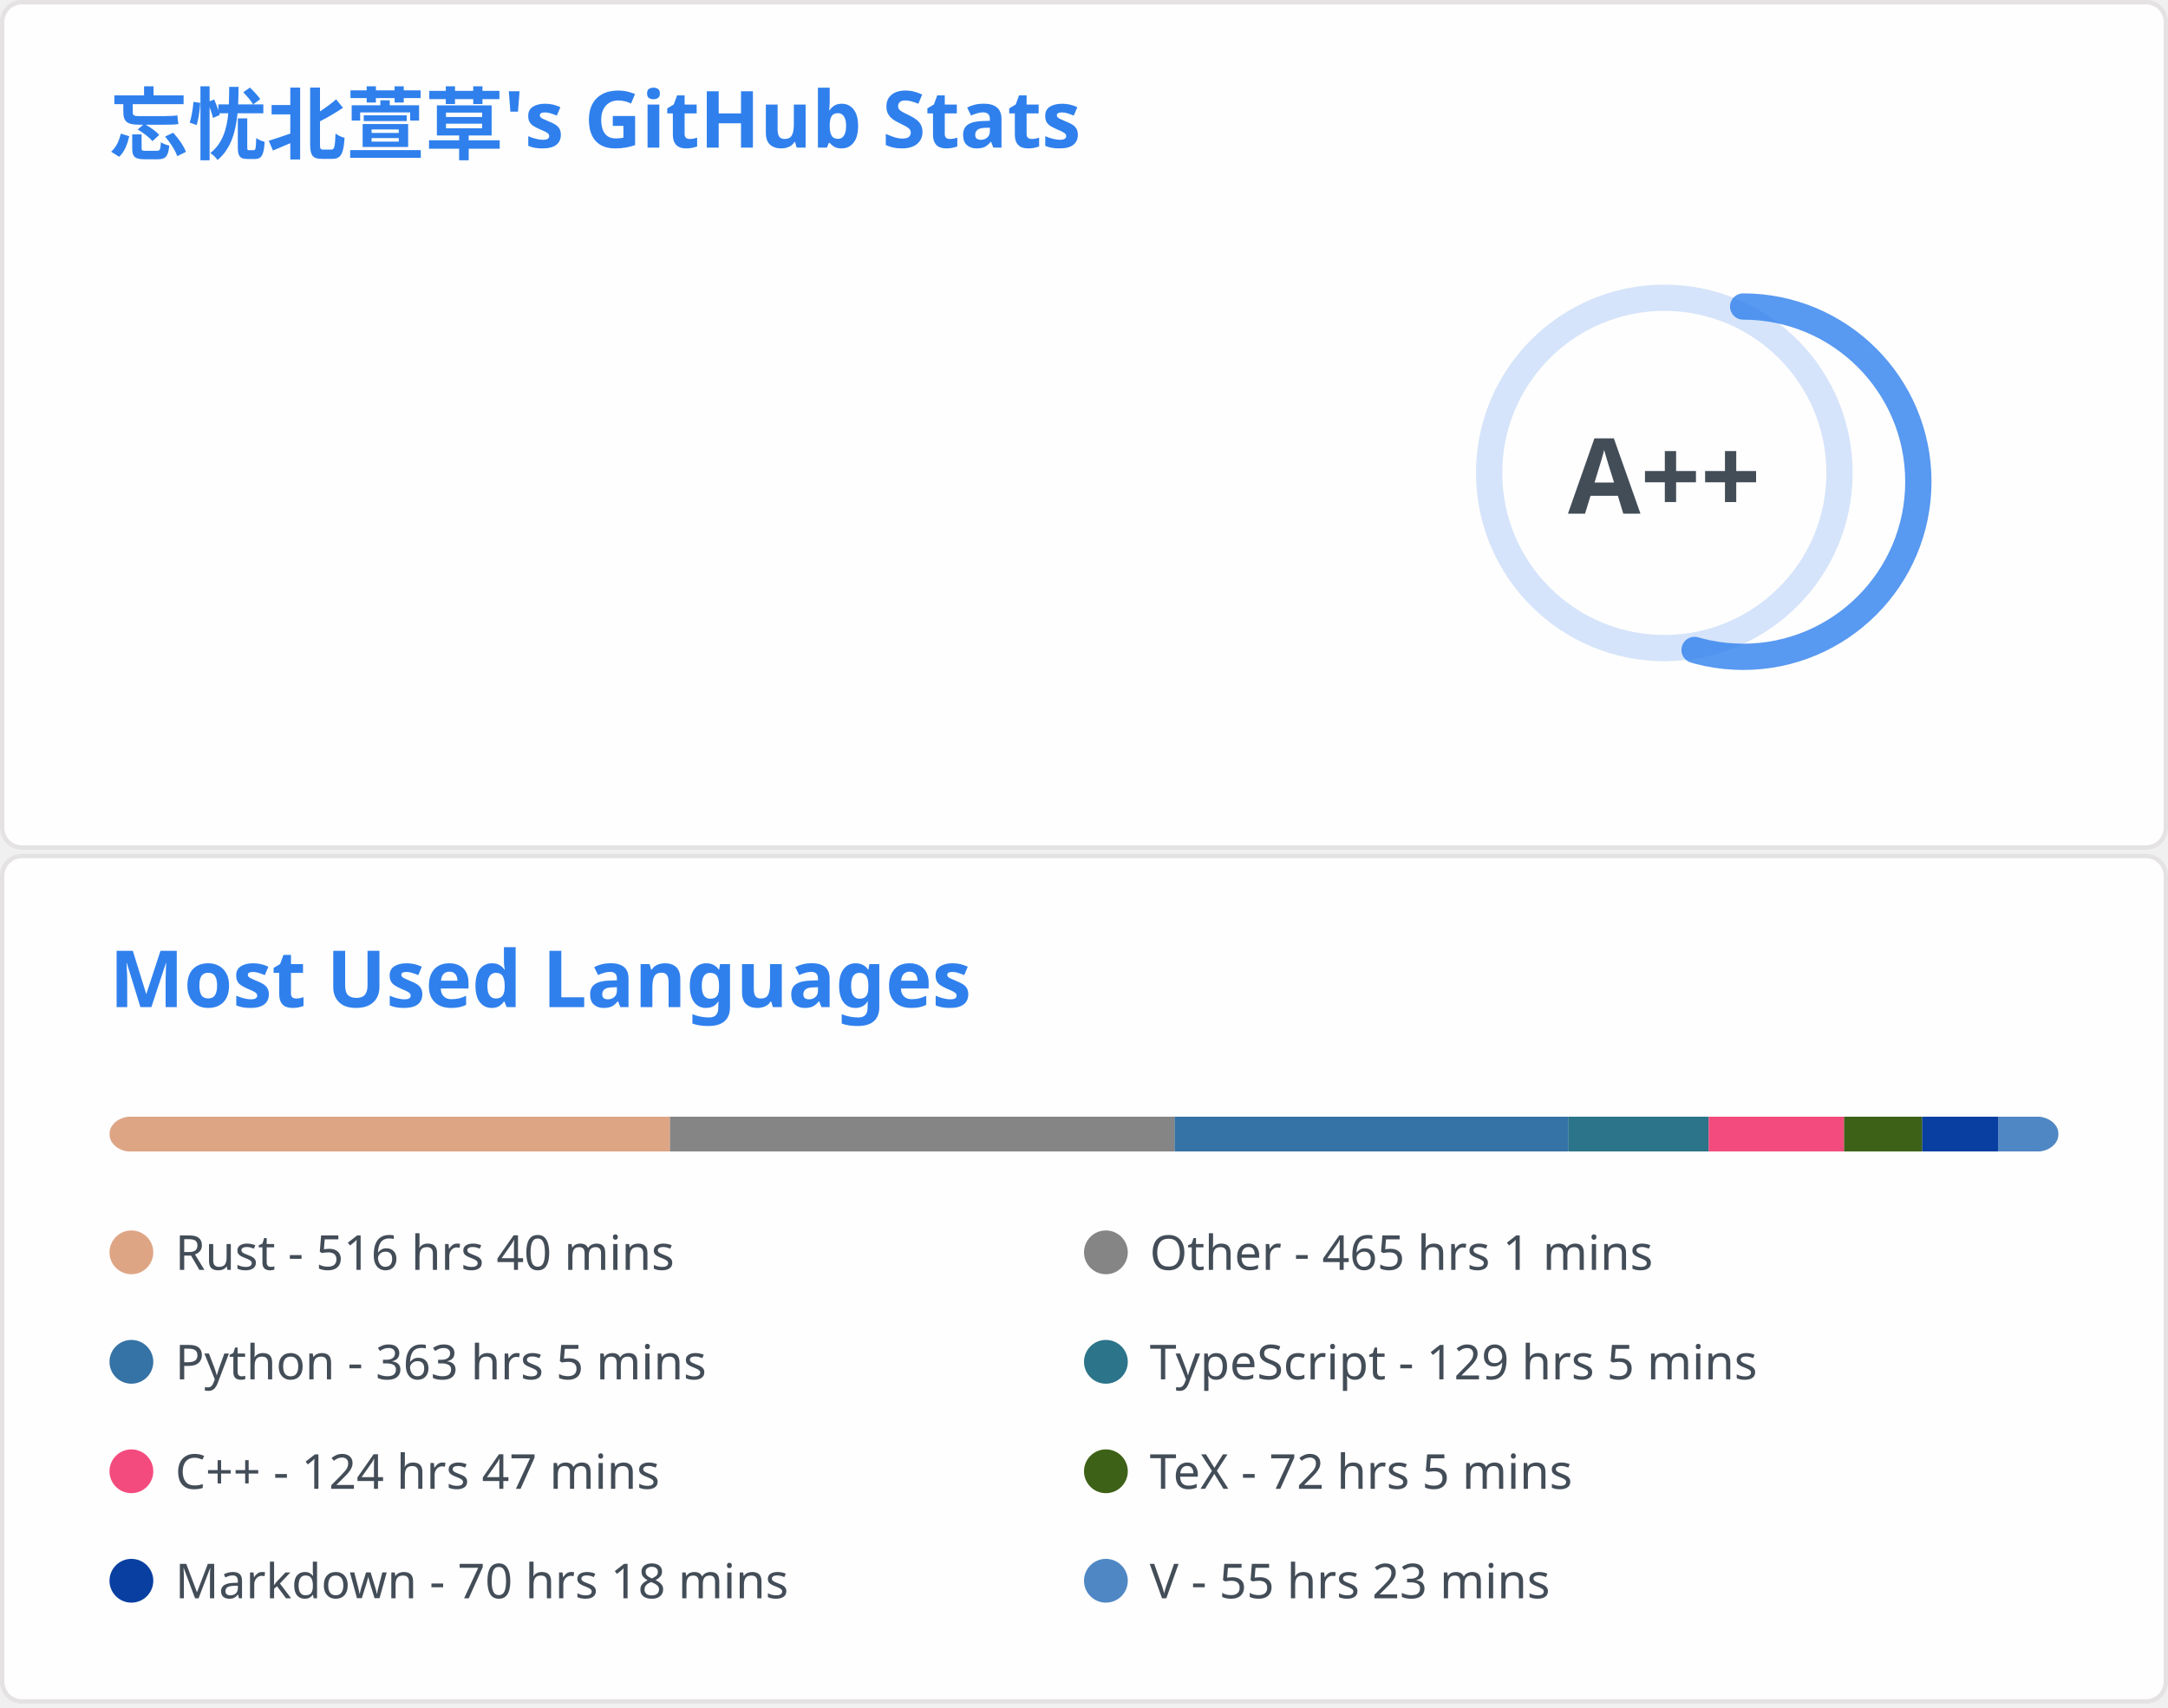
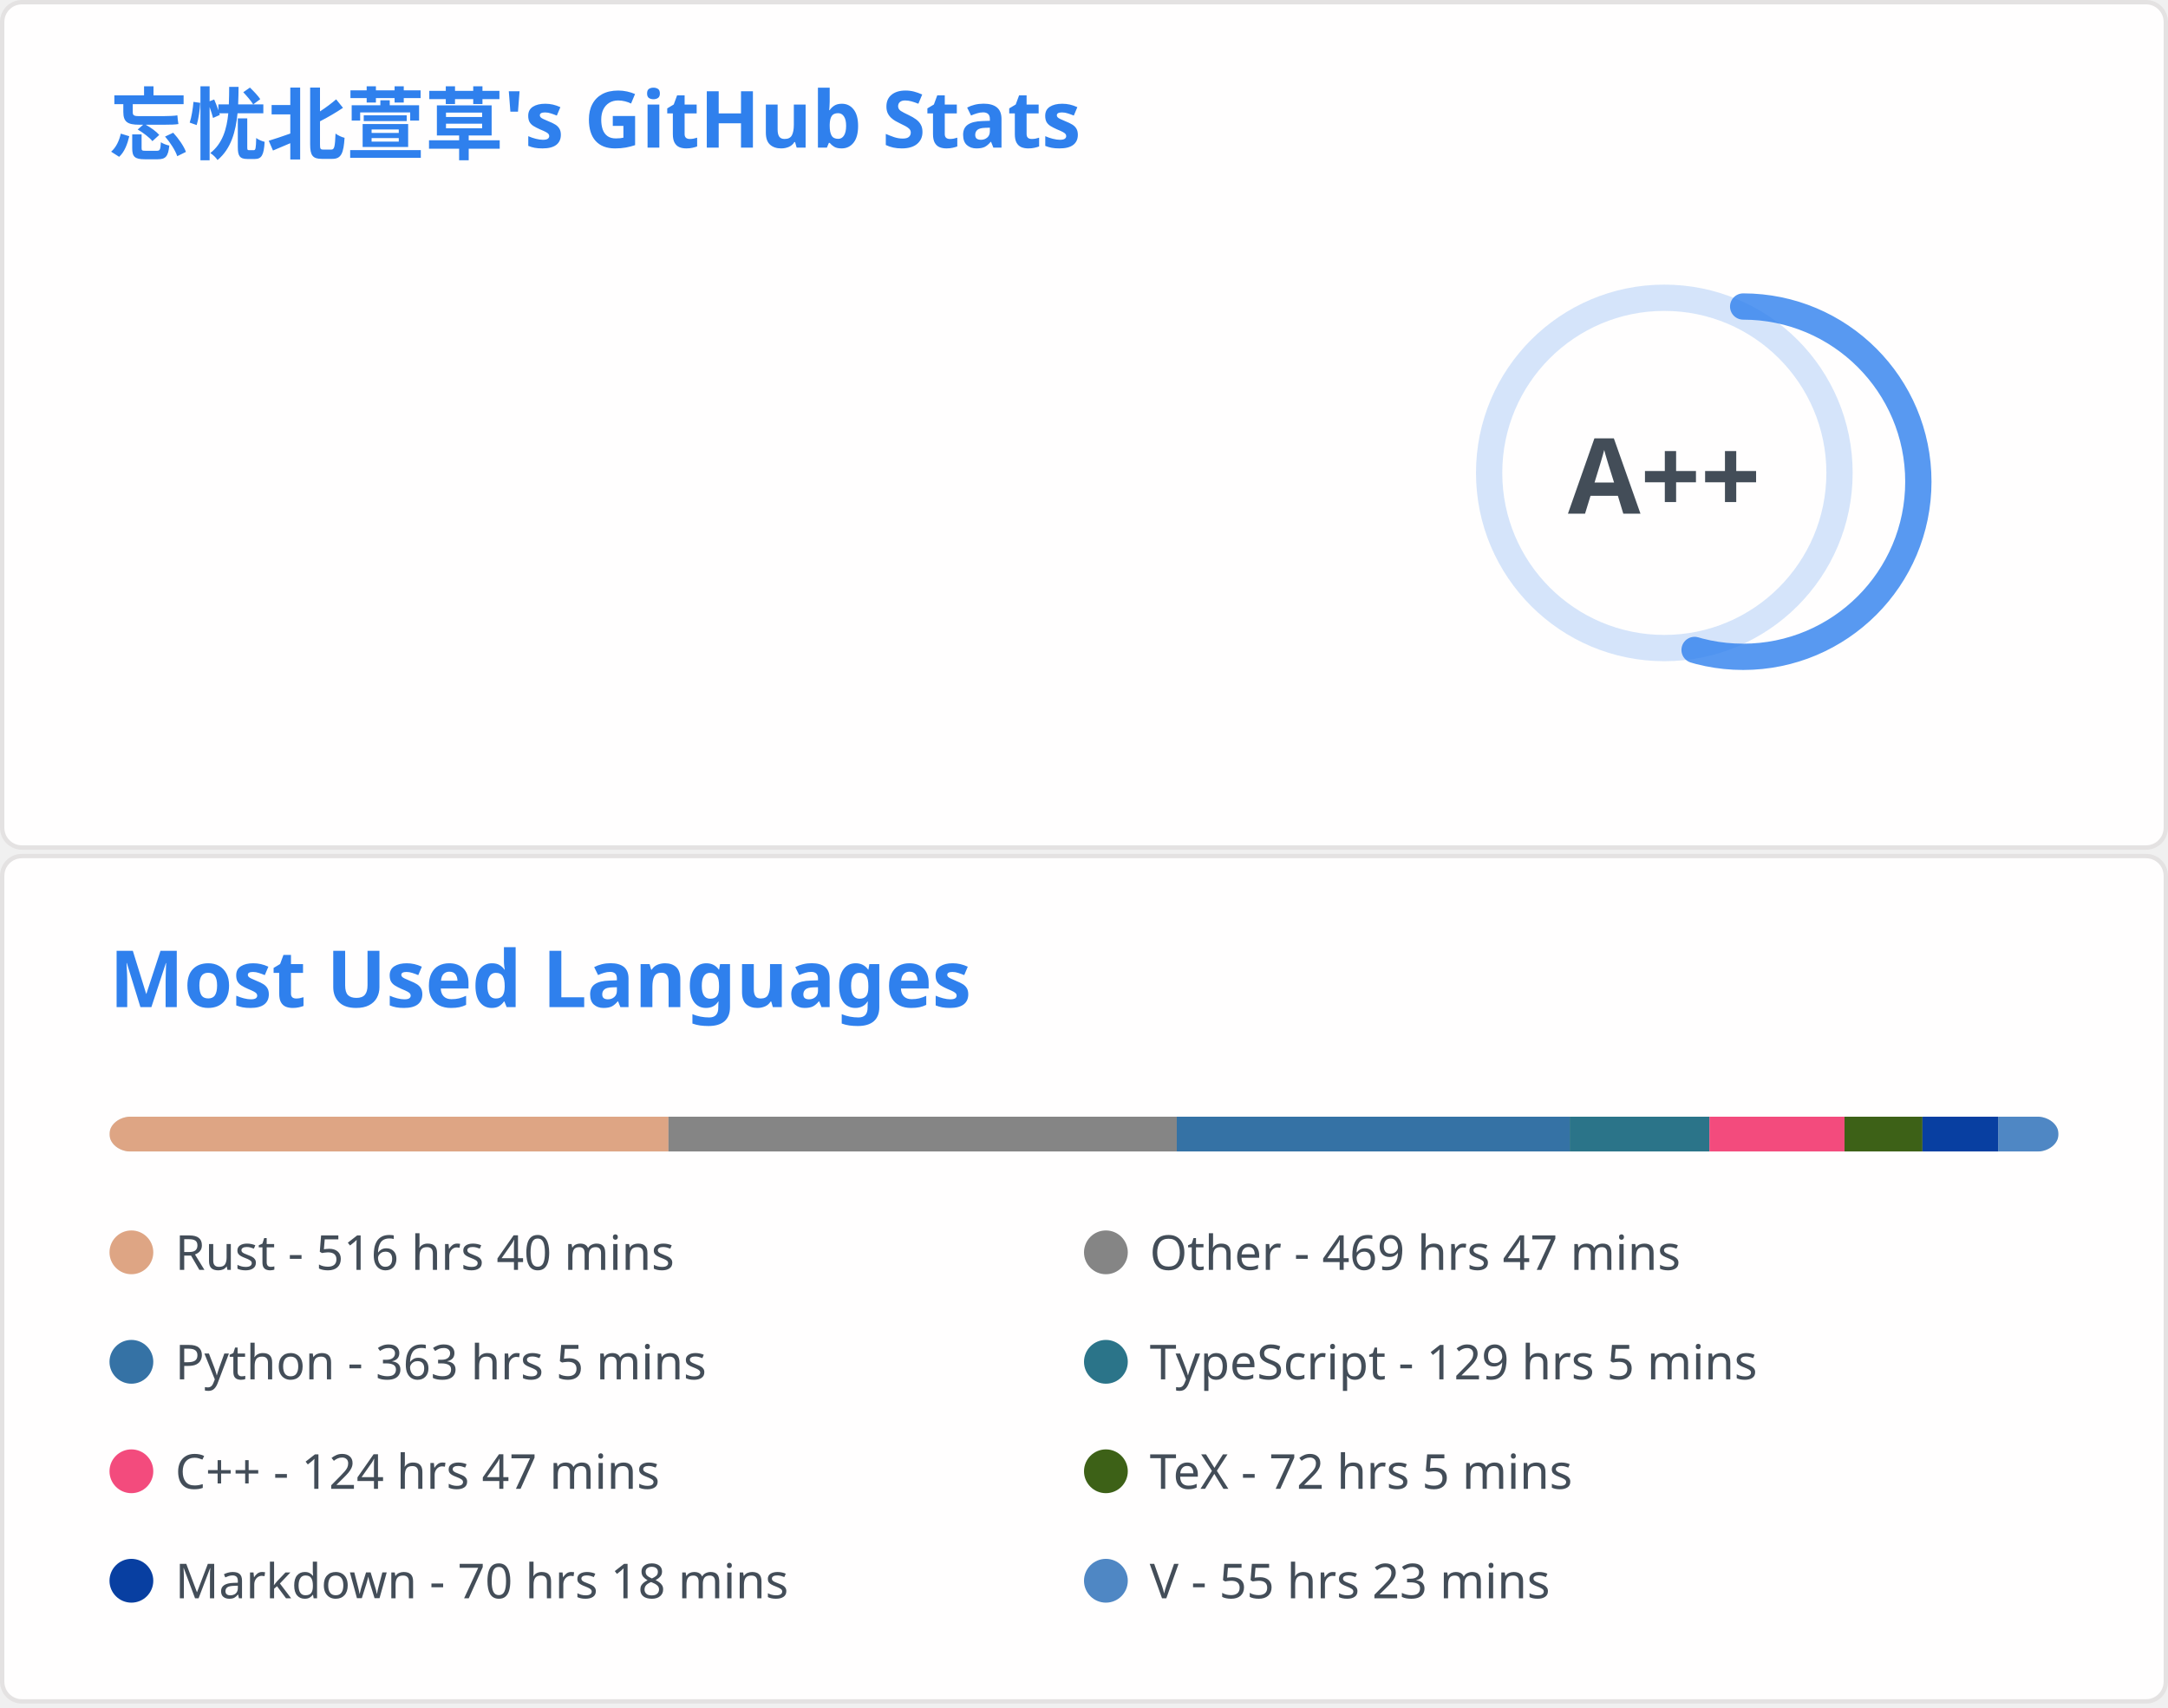
<svg xmlns="http://www.w3.org/2000/svg" aria-labelledby="descId" width="495" height="390" viewBox="0 0 495 390" fill="none">
  <svg width="495" height="195" fill="none" aria-labelledby="descId" viewBox="0 0 495 195" y="0">
    <style>@keyframes rankAnimation{0%{stroke-dashoffset:251.327}}@keyframes scaleInAnimation{0%{transform:translate(-5px,5px) scale(0)}to{transform:translate(-5px,5px) scale(1)}}@keyframes fadeInAnimation{0%{opacity:0}to{opacity:1}}.stat{font:600 14px"Segoe UI",Ubuntu,Sans-Serif;fill:#434d58}.bold{font:700 14px"Segoe UI",Ubuntu,Sans-Serif}.icon{fill:#4c71f2}.stagger{opacity:0;animation:fadeInAnimation .3s ease-in-out forwards}.rank-circle,.rank-circle-rim{stroke:#2f80ed33;fill:none;stroke-width:6}.rank-circle{stroke:#2f80edcc;stroke-dasharray:250;stroke-linecap:round;transform-origin:-10px 8px;transform:rotate(-90deg);stroke-dashoffset:113.097}.rank-text{font:800 24px"Segoe UI",Ubuntu,Sans-Serif;fill:#434d58;transform:translate(-5px,5px)}.rank-circle{animation:rankAnimation 1s forwards ease-in-out}.rank-text{animation:scaleInAnimation .3s ease-in-out forwards}@supports (-moz-appearance:auto){.header{font-size:15.3px}}.lang-name{font:400 11px"Segoe UI",Ubuntu,Sans-Serif;fill:#434d58}.header{font:600 18px"Segoe UI",Ubuntu,Sans-Serif;fill:#2f80ed;animation:fadeInAnimation .8s ease-in-out forwards}@supports (-moz-appearance:auto){.header{font-size:15.3px}}</style>
    <rect width="494" height="99%" x=".5" y=".5" fill="#fffefe" stroke="#e4e2e2" rx="4.5" />
    <text class="header" transform="translate(25 35)">忘忧北萱草's GitHub Stats</text>
    <svg y="60">
      <g transform="translate(390 40)">
        <circle cx="-10" cy="8" r="40" class="rank-circle-rim" />
        <circle cx="-10" cy="8" r="40" class="rank-circle" />
        <text x="-5" y="3" alignment-baseline="central" class="rank-text" dominant-baseline="central" text-anchor="middle">A++</text>
      </g>
      <svg>
        <g class="stagger" style="animation-delay: 450ms" transform="translate(25)">
          <svg width="16" height="16" class="icon" viewBox="0 0 16 16">
            <path fill-rule="evenodd" d="M8 .25a.75.75 0 0 1 .673.418l1.882 3.815 4.21.612a.75.75 0 0 1 .416 1.279l-3.046 2.97.719 4.192a.75.75 0 0 1-1.088.791L8 12.347l-3.766 1.98a.75.75 0 0 1-1.088-.79l.72-4.194L.818 6.374a.75.75 0 0 1 .416-1.28l4.21-.611L7.327.668A.75.75 0 0 1 8 .25zm0 2.445L6.615 5.5a.75.75 0 0 1-.564.41l-3.097.45 2.24 2.184a.75.75 0 0 1 .216.664l-.528 3.084 2.769-1.456a.75.75 0 0 1 .698 0l2.77 1.456-.53-3.084a.75.75 0 0 1 .216-.664l2.24-2.183-3.096-.45a.75.75 0 0 1-.564-.41L8 2.694v.001z" />
          </svg>
          <text x="25" y="12.5" class="stat bold">Total Stars Earned:</text>
          <text x="170" y="12.5" class="stat">417</text>
        </g>
        <g class="stagger" style="animation-delay: 600ms" transform="translate(25 25)">
          <svg width="16" height="16" class="icon" viewBox="0 0 16 16">
            <path fill-rule="evenodd" d="M1.643 3.143.427 1.927A.25.25 0 0 0 0 2.104V5.75c0 .138.112.25.25.25h3.646a.25.25 0 0 0 .177-.427L2.715 4.215a6.5 6.5 0 1 1-1.18 4.458.75.75 0 1 0-1.493.154 8.001 8.001 0 1 0 1.6-5.684zM7.75 4a.75.75 0 0 1 .75.75v2.992l2.028.812a.75.75 0 0 1-.557 1.392l-2.5-1A.75.75 0 0 1 7 8.25v-3.5A.75.75 0 0 1 7.75 4z" />
          </svg>
          <text x="25" y="12.5" class="stat bold">Total Commits:</text>
          <text x="170" y="12.5" class="stat">404</text>
        </g>
        <g class="stagger" style="animation-delay: 750ms" transform="translate(25 50)">
          <svg width="16" height="16" class="icon" viewBox="0 0 16 16">
            <path fill-rule="evenodd" d="M7.177 3.073 9.573.677A.25.25 0 0 1 10 .854v4.792a.25.25 0 0 1-.427.177L7.177 3.427a.25.25 0 0 1 0-.354zM3.75 2.5a.75.75 0 1 0 0 1.5.75.75 0 0 0 0-1.5zm-2.25.75a2.25 2.25 0 1 1 3 2.122v5.256a2.251 2.251 0 1 1-1.5 0V5.372A2.25 2.25 0 0 1 1.5 3.25zM11 2.5h-1V4h1a1 1 0 0 1 1 1v5.628a2.251 2.251 0 1 0 1.5 0V5A2.5 2.5 0 0 0 11 2.5zm1 10.25a.75.75 0 1 1 1.5 0 .75.75 0 0 1-1.5 0zM3.75 12a.75.75 0 1 0 0 1.5.75.75 0 0 0 0-1.5z" />
          </svg>
          <text x="25" y="12.5" class="stat bold">Total PRs:</text>
          <text x="170" y="12.5" class="stat">63</text>
        </g>
        <g class="stagger" style="animation-delay: 900ms" transform="translate(25 75)">
          <svg width="16" height="16" class="icon" viewBox="0 0 16 16">
            <path fill-rule="evenodd" d="M8 1.5a6.5 6.5 0 1 0 0 13 6.5 6.5 0 0 0 0-13zM0 8a8 8 0 1 1 16 0A8 8 0 0 1 0 8zm9 3a1 1 0 1 1-2 0 1 1 0 0 1 2 0zm-.25-6.25a.75.75 0 0 0-1.5 0v3.5a.75.75 0 0 0 1.5 0v-3.5z" />
          </svg>
          <text x="25" y="12.5" class="stat bold">Total Issues:</text>
          <text x="170" y="12.5" class="stat">12</text>
        </g>
        <g class="stagger" style="animation-delay: 1050ms" transform="translate(25 100)">
          <svg width="16" height="16" class="icon" viewBox="0 0 16 16">
            <path fill-rule="evenodd" d="M2 2.5A2.5 2.5 0 0 1 4.5 0h8.75a.75.75 0 0 1 .75.75v12.5a.75.75 0 0 1-.75.75h-2.5a.75.75 0 1 1 0-1.5h1.75v-2h-8a1 1 0 0 0-.714 1.7.75.75 0 0 1-1.072 1.05A2.495 2.495 0 0 1 2 11.5v-9zm10.5-1V9h-8c-.356 0-.694.074-1 .208V2.5a1 1 0 0 1 1-1h8zM5 12.25v3.25a.25.25 0 0 0 .4.2l1.45-1.087a.25.25 0 0 1 .3 0L8.6 15.7a.25.25 0 0 0 .4-.2v-3.25a.25.25 0 0 0-.25-.25h-3.5a.25.25 0 0 0-.25.25z" />
          </svg>
          <text x="25" y="12.5" class="stat bold">Contributed to:</text>
          <text x="170" y="12.5" class="stat">48</text>
        </g>
      </svg>
    </svg>
  </svg>
  <svg width="495" height="195" fill="none" aria-labelledby="descId" viewBox="0 0 495 195" y="195">
    <style>@keyframes rankAnimation{0%{stroke-dashoffset:251.327}}@keyframes scaleInAnimation{0%{transform:translate(-5px,5px) scale(0)}to{transform:translate(-5px,5px) scale(1)}}@keyframes fadeInAnimation{0%{opacity:0}to{opacity:1}}.stat{font:600 14px"Segoe UI",Ubuntu,Sans-Serif;fill:#434d58}.bold{font:700 14px"Segoe UI",Ubuntu,Sans-Serif}.icon{fill:#4c71f2}.stagger{opacity:0;animation:fadeInAnimation .3s ease-in-out forwards}.rank-circle,.rank-circle-rim{stroke:#2f80ed33;fill:none;stroke-width:6}.rank-circle{stroke:#2f80edcc;stroke-dasharray:250;stroke-linecap:round;transform-origin:-10px 8px;transform:rotate(-90deg);stroke-dashoffset:113.097}.rank-text{font:800 24px"Segoe UI",Ubuntu,Sans-Serif;fill:#434d58;transform:translate(-5px,5px)}.rank-circle{animation:rankAnimation 1s forwards ease-in-out}.rank-text{animation:scaleInAnimation .3s ease-in-out forwards}@supports (-moz-appearance:auto){.header{font-size:15.3px}}.lang-name{font:400 11px"Segoe UI",Ubuntu,Sans-Serif;fill:#434d58}.header{font:600 18px"Segoe UI",Ubuntu,Sans-Serif;fill:#2f80ed;animation:fadeInAnimation .8s ease-in-out forwards}@supports (-moz-appearance:auto){.header{font-size:15.3px}}</style>
    <rect width="494" height="99%" x=".5" y=".5" fill="#fffefe" stroke="#e4e2e2" rx="4.5" />
    <text class="header" transform="translate(25 35)">Most Used Languages</text>
    <svg y="60">
      <svg>
        <mask id="rect-mask">
          <rect width="445" height="8" x="25" fill="#fff" rx="5" />
        </mask>
        <path fill="#ddd" d="M25 0h445v8H25z" mask="url(#rect-mask)" />
-         <path fill="#dea584" d="M25 0h127.982v8H25z" mask="url(#rect-mask)" />
-         <path fill="#858585" d="M152.982 0h115.211v8H152.982z" mask="url(#rect-mask)" />
-         <path fill="#3572A5" d="M268.192 0h89.935v8h-89.935z" mask="url(#rect-mask)" />
-         <path fill="#2b7489" d="M358.127 0h31.996v8h-31.996z" mask="url(#rect-mask)" />
-         <path fill="#f34b7d" d="M390.122 0h30.927v8h-30.927z" mask="url(#rect-mask)" />
-         <path fill="#3D6117" d="M421.05 0h17.844v8H421.05z" mask="url(#rect-mask)" />
-         <path fill="#083fa1" d="M438.894 0h17.399v8h-17.399z" mask="url(#rect-mask)" />
+         <path fill="#dea584" d="M25 0h127.626v8H25z" mask="url(#rect-mask)" />
+         <path fill="#858585" d="M152.626 0h116.056v8H152.626z" mask="url(#rect-mask)" />
+         <path fill="#3572A5" d="M268.682 0h89.712v8h-89.712z" mask="url(#rect-mask)" />
+         <path fill="#2b7489" d="M358.394 0h31.907v8h-31.907z" mask="url(#rect-mask)" />
+         <path fill="#f34b7d" d="M390.3 0h30.838v8H390.3z" mask="url(#rect-mask)" />
+         <path fill="#3D6117" d="M421.139 0h17.8v8h-17.8z" mask="url(#rect-mask)" />
+         <path fill="#083fa1" d="M438.939 0h17.355v8h-17.355z" mask="url(#rect-mask)" />
        <path fill="#4f87c4" d="M456.294 0H470v8h-13.706z" mask="url(#rect-mask)" />
        <g transform="translate(25 25)">
          <circle cx="5" cy="6" r="5" fill="#dea584" />
          <text x="15" y="10" class="lang-name">Rust - 516 hrs 40 mins</text>
        </g>
        <g transform="translate(247.5 25)">
          <circle cx="5" cy="6" r="5" fill="#858585" />
-           <text x="15" y="10" class="lang-name">Other - 465 hrs 1 mins</text>
+           <text x="15" y="10" class="lang-name">Other - 469 hrs 47 mins</text>
        </g>
        <g transform="translate(25 50)">
          <circle cx="5" cy="6" r="5" fill="#3572A5" />
          <text x="15" y="10" class="lang-name">Python - 363 hrs 5 mins</text>
        </g>
        <g transform="translate(247.5 50)">
          <circle cx="5" cy="6" r="5" fill="#2b7489" />
          <text x="15" y="10" class="lang-name">TypeScript - 129 hrs 5 mins</text>
        </g>
        <g transform="translate(25 75)">
          <circle cx="5" cy="6" r="5" fill="#f34b7d" />
          <text x="15" y="10" class="lang-name">C++ - 124 hrs 47 mins</text>
        </g>
        <g transform="translate(247.5 75)">
          <circle cx="5" cy="6" r="5" fill="#3D6117" />
          <text x="15" y="10" class="lang-name">TeX - 72 hrs 5 mins</text>
        </g>
        <g transform="translate(25 100)">
          <circle cx="5" cy="6" r="5" fill="#083fa1" />
          <text x="15" y="10" class="lang-name">Markdown - 70 hrs 18 mins</text>
        </g>
        <g transform="translate(247.5 100)">
          <circle cx="5" cy="6" r="5" fill="#4f87c4" />
          <text x="15" y="10" class="lang-name">V - 55 hrs 23 mins</text>
        </g>
      </svg>
    </svg>
  </svg>
</svg>
